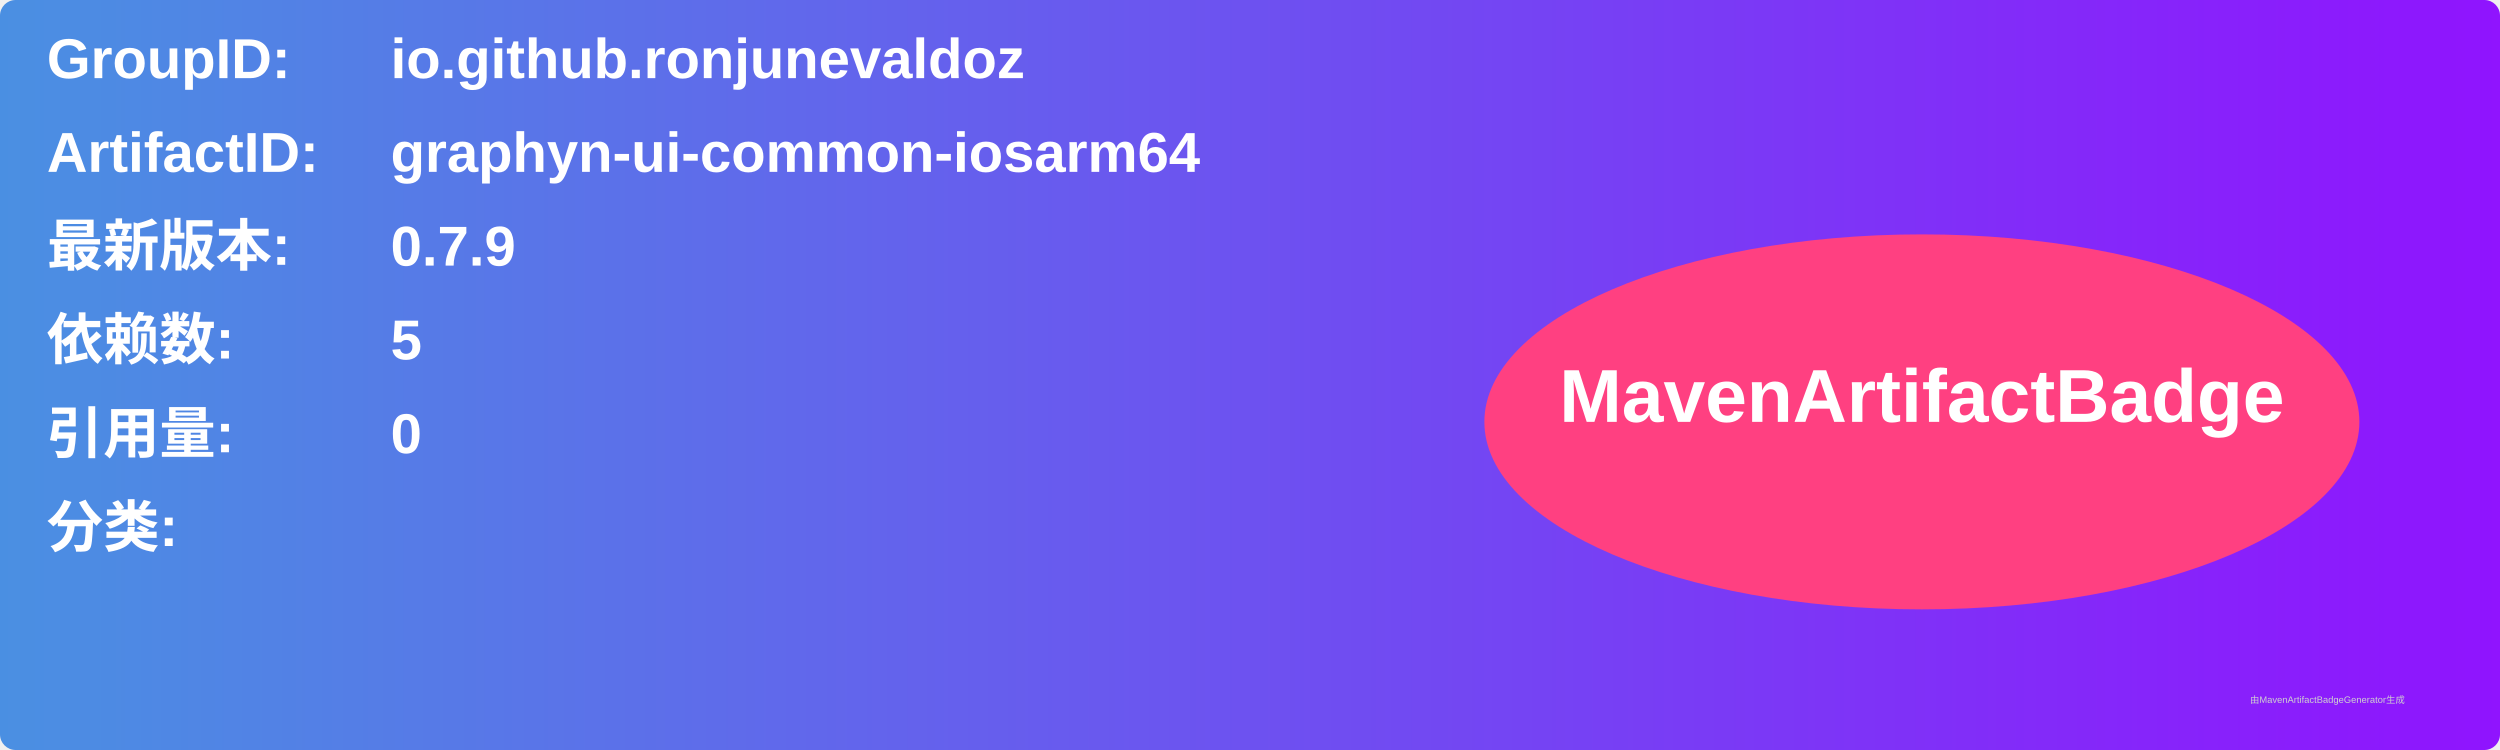
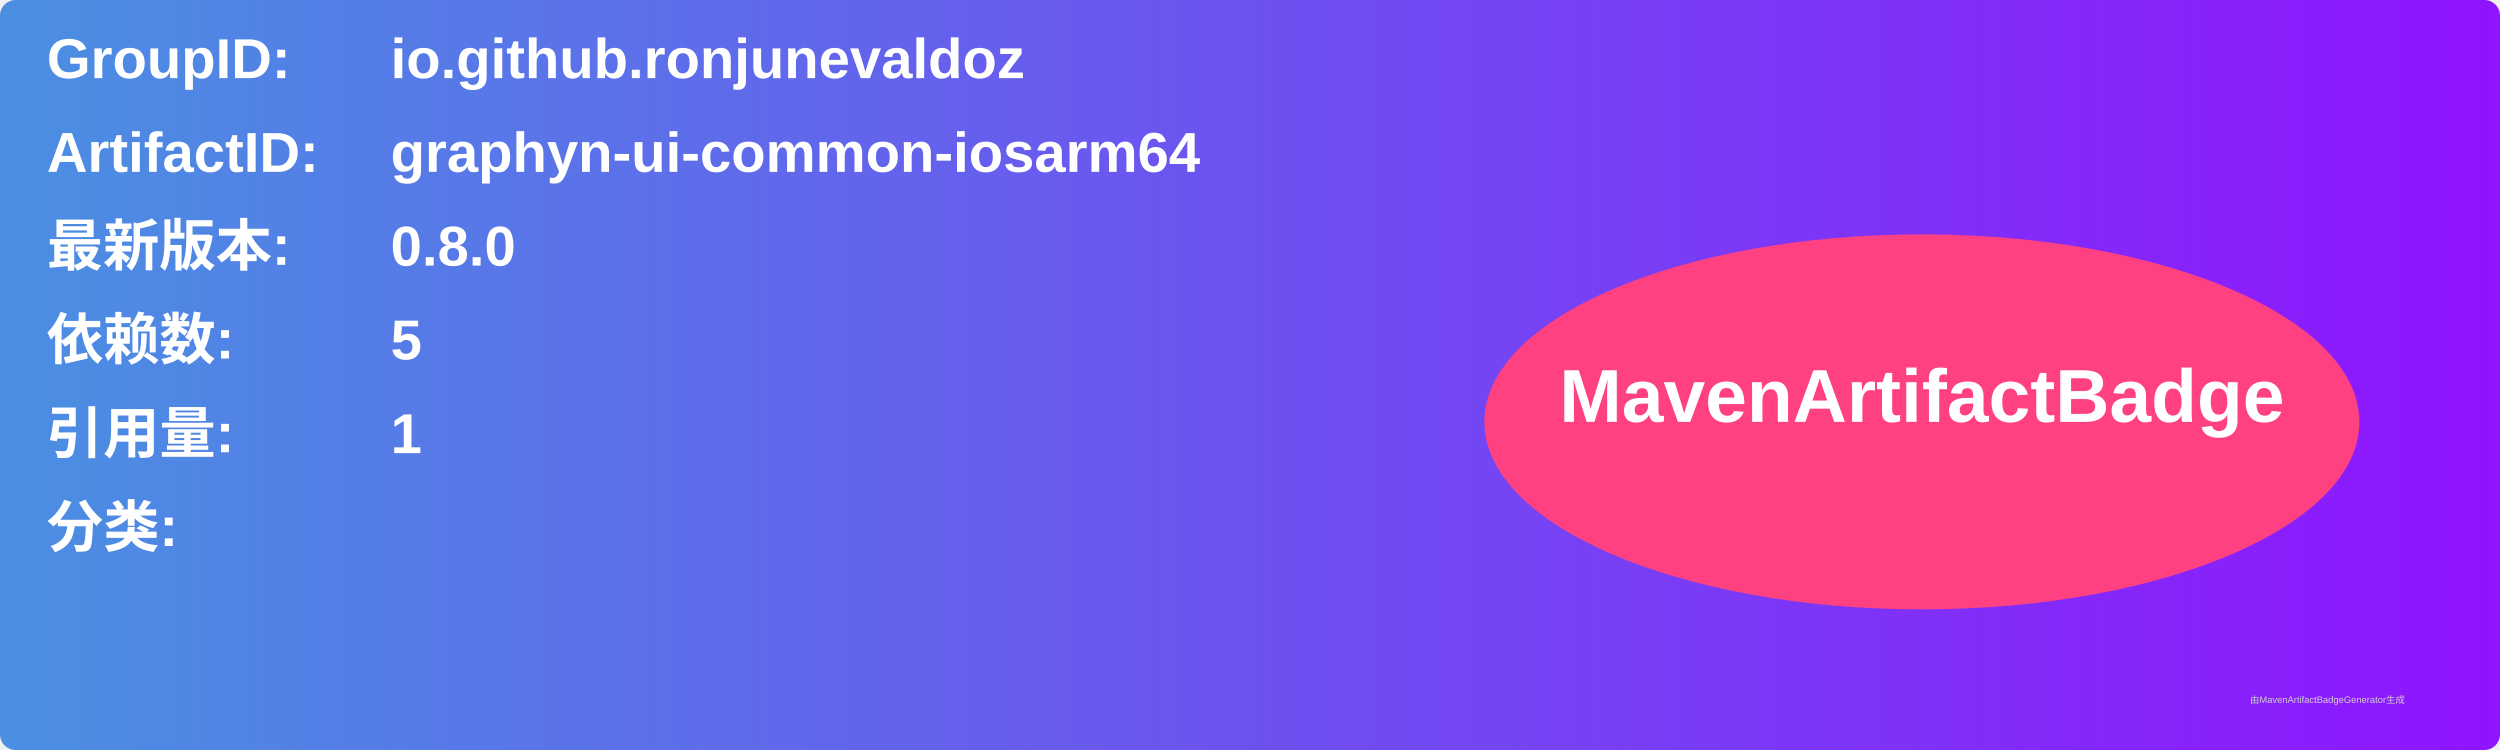
<svg xmlns="http://www.w3.org/2000/svg" width="800" height="240" viewBox="0 0 800 240">
  <linearGradient id="grad" x1="0%" y1="0%" x2="100%" y2="0%">
    <stop offset="0%" stop-color="#4a90e2" />
    <stop offset="100%" stop-color="#9013fe" />
  </linearGradient>
  <rect width="100%" height="100%" rx="5" ry="5" fill="url(#grad)" />
  <g transform="translate(15, 15)">
    <text x="0" y="10" font-family="Arial" font-size="18" fill="white" font-weight="bold" width="260">GroupID:</text>
    <text x="110" y="10" font-family="Arial" font-size="18" fill="white" font-weight="bold" width="460">io.github.ronjunevaldoz</text>
    <text x="0" y="40" font-family="Arial" font-size="18" fill="white" font-weight="bold" width="260">ArtifactID:</text>
    <text x="110" y="40" font-family="Arial" font-size="18" fill="white" font-weight="bold" width="460">graphyn-ui-common-iosarm64</text>
    <text x="0" y="70" font-family="Arial" font-size="18" fill="white" font-weight="bold">最新版本:</text>
    <text x="110" y="70" font-family="Arial" font-size="18" fill="white" font-weight="bold">
-       <tspan font-weight="bold">0.7.9</tspan>
+       <tspan font-weight="bold">0.8.0</tspan>
    </text>
    <text x="0" y="100" font-family="Arial" font-size="18" fill="white" font-weight="bold">依赖数: </text>
    <text x="110" y="100" font-family="Arial" font-size="18" fill="white">
      <tspan font-weight="bold">5</tspan>
    </text>
    <text x="0" y="130" font-family="Arial" font-size="18" fill="white" font-weight="bold">引用量: </text>
    <text x="110" y="130" font-family="Arial" font-size="18" fill="white">
-       <tspan font-weight="bold">0</tspan>
+       <tspan font-weight="bold">1</tspan>
    </text>
    <text x="0" y="160" font-family="Arial" font-size="18" fill="white" font-weight="bold">分类:</text>
    <text x="10" y="190" font-family="Arial" font-size="10" fill="white">
      <tspan font-weight="bold" />
    </text>
    <ellipse cx="600" cy="120" rx="140" ry="60" fill="#ff4081" />
    <text x="600" y="120" text-anchor="middle" font-family="Arial" font-size="24" fill="white" font-weight="bold">MavenArtifactBadge</text>
  </g>
  <text x="720" y="225" font-family="Arial" font-size="3" fill="#d0d0d0">由MavenArtifactBadgeGenerator生成</text>
</svg>
